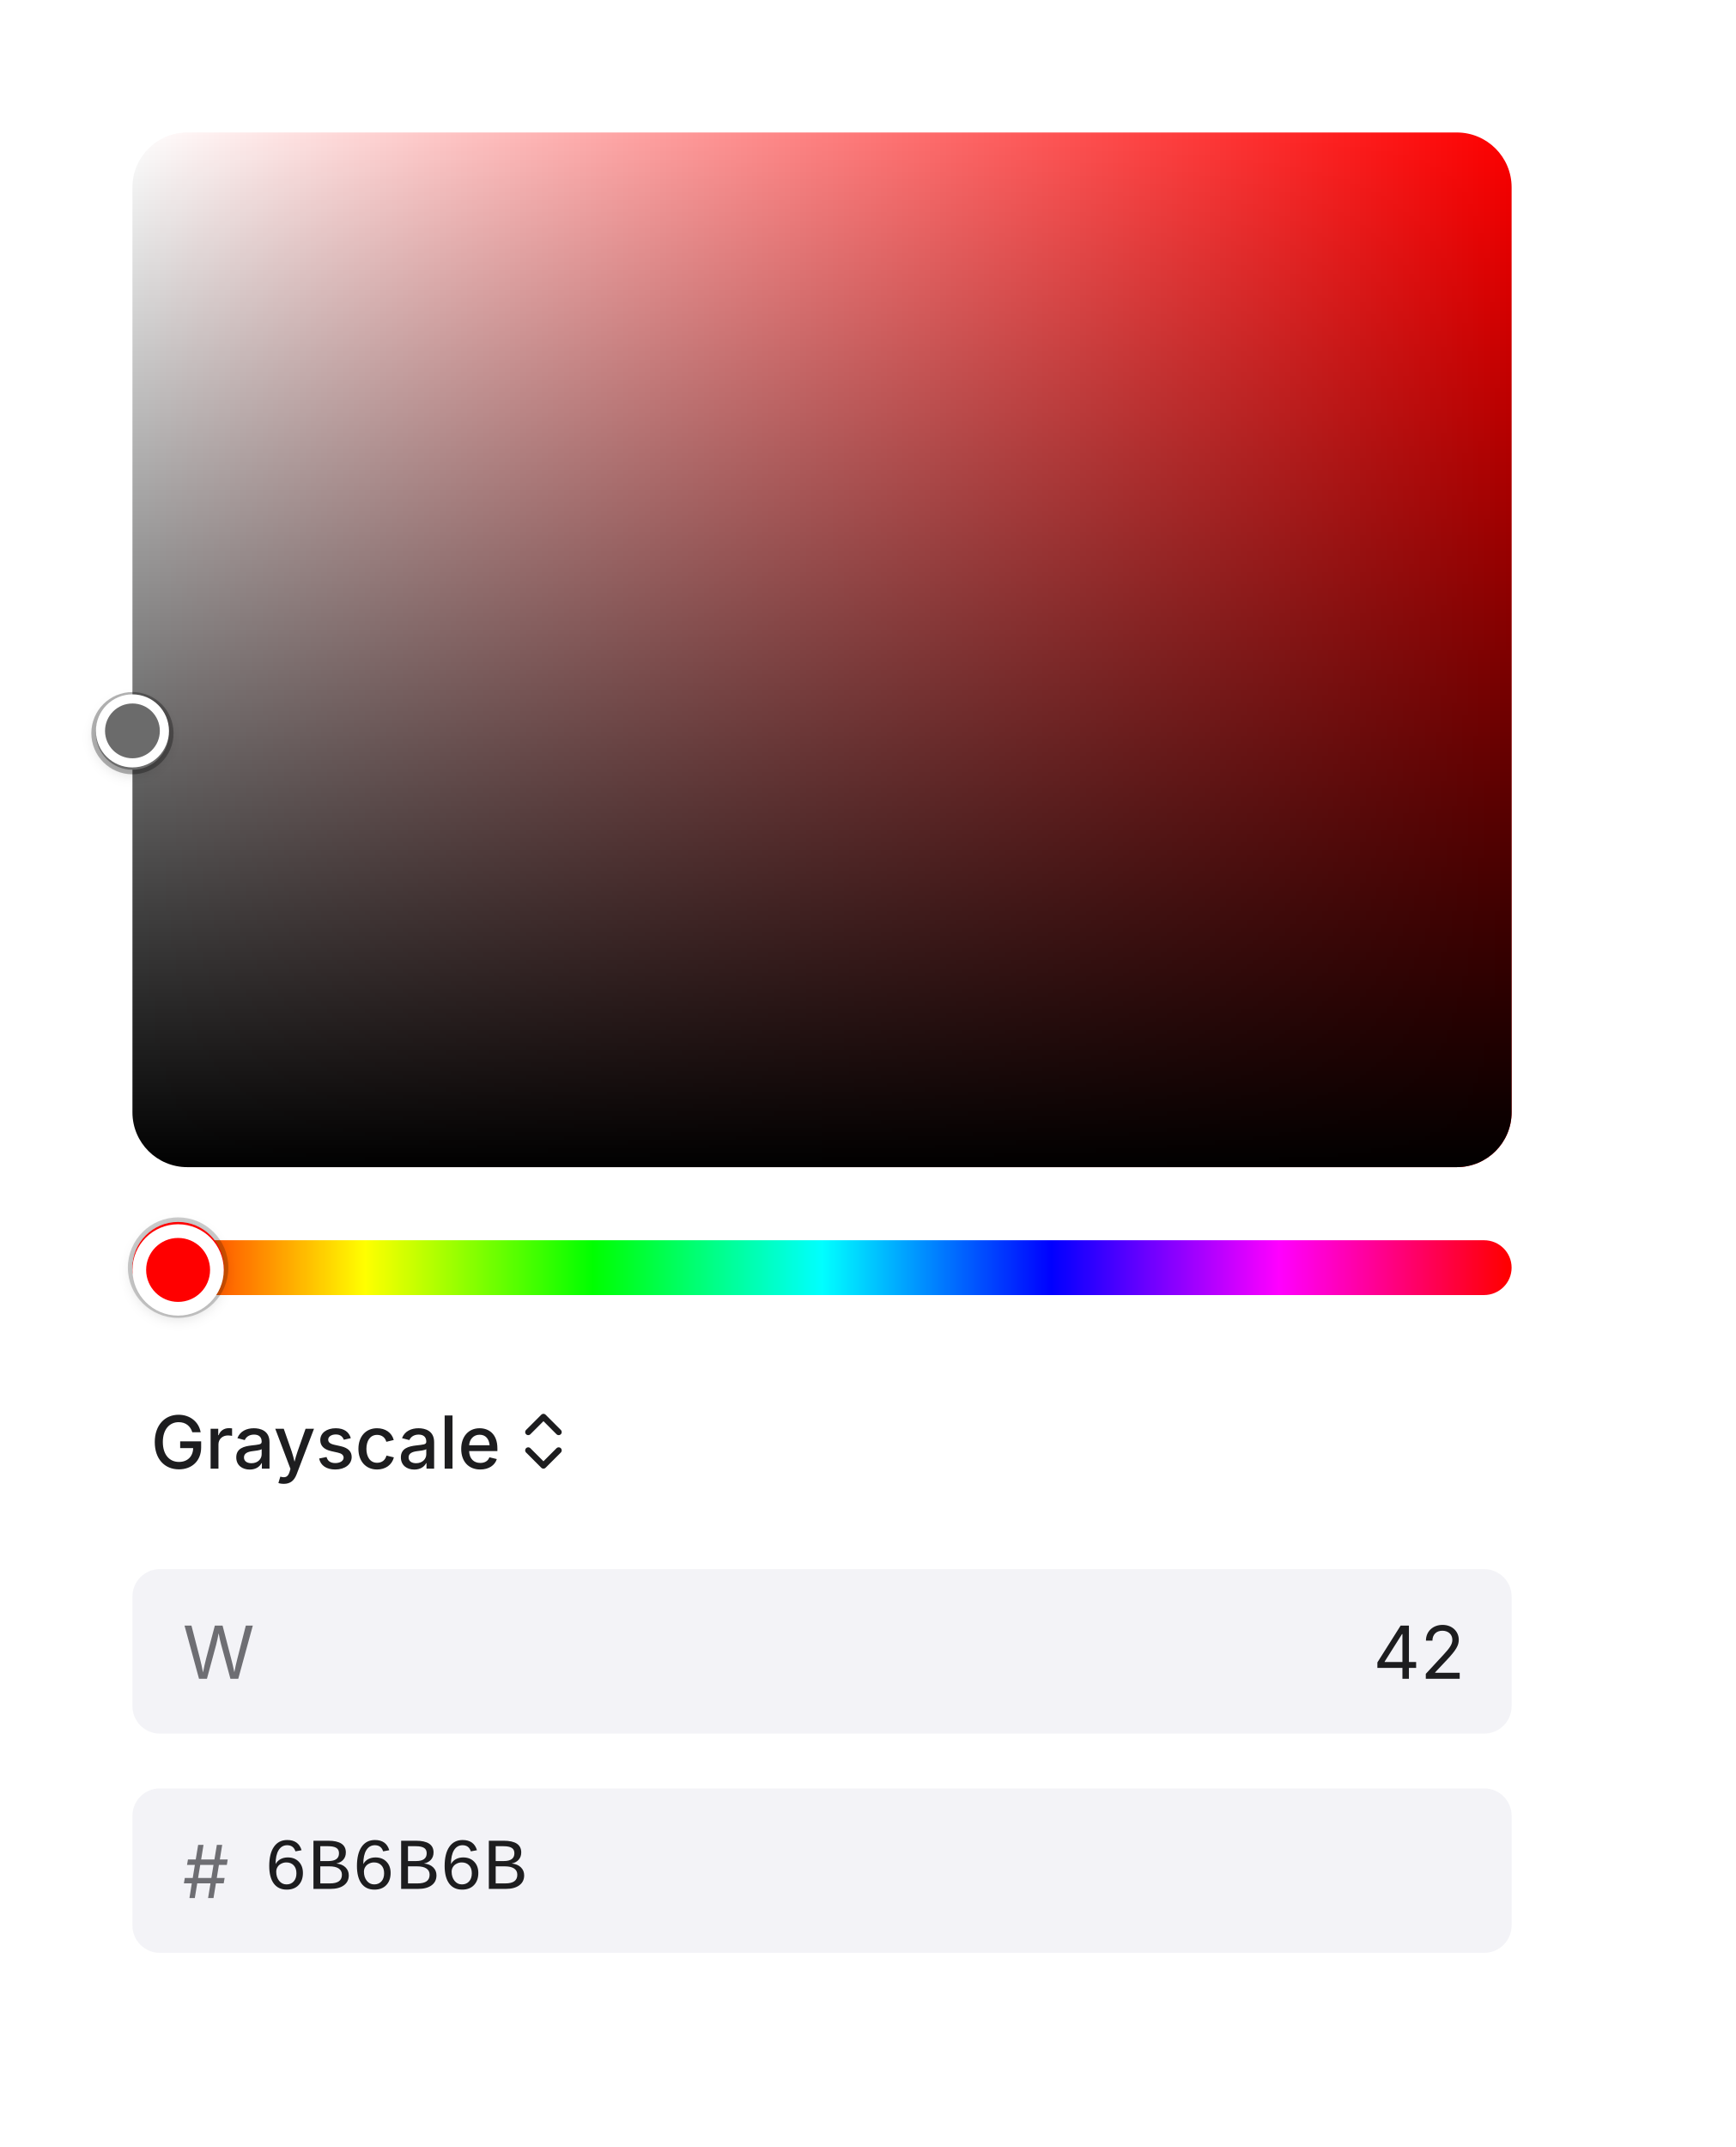
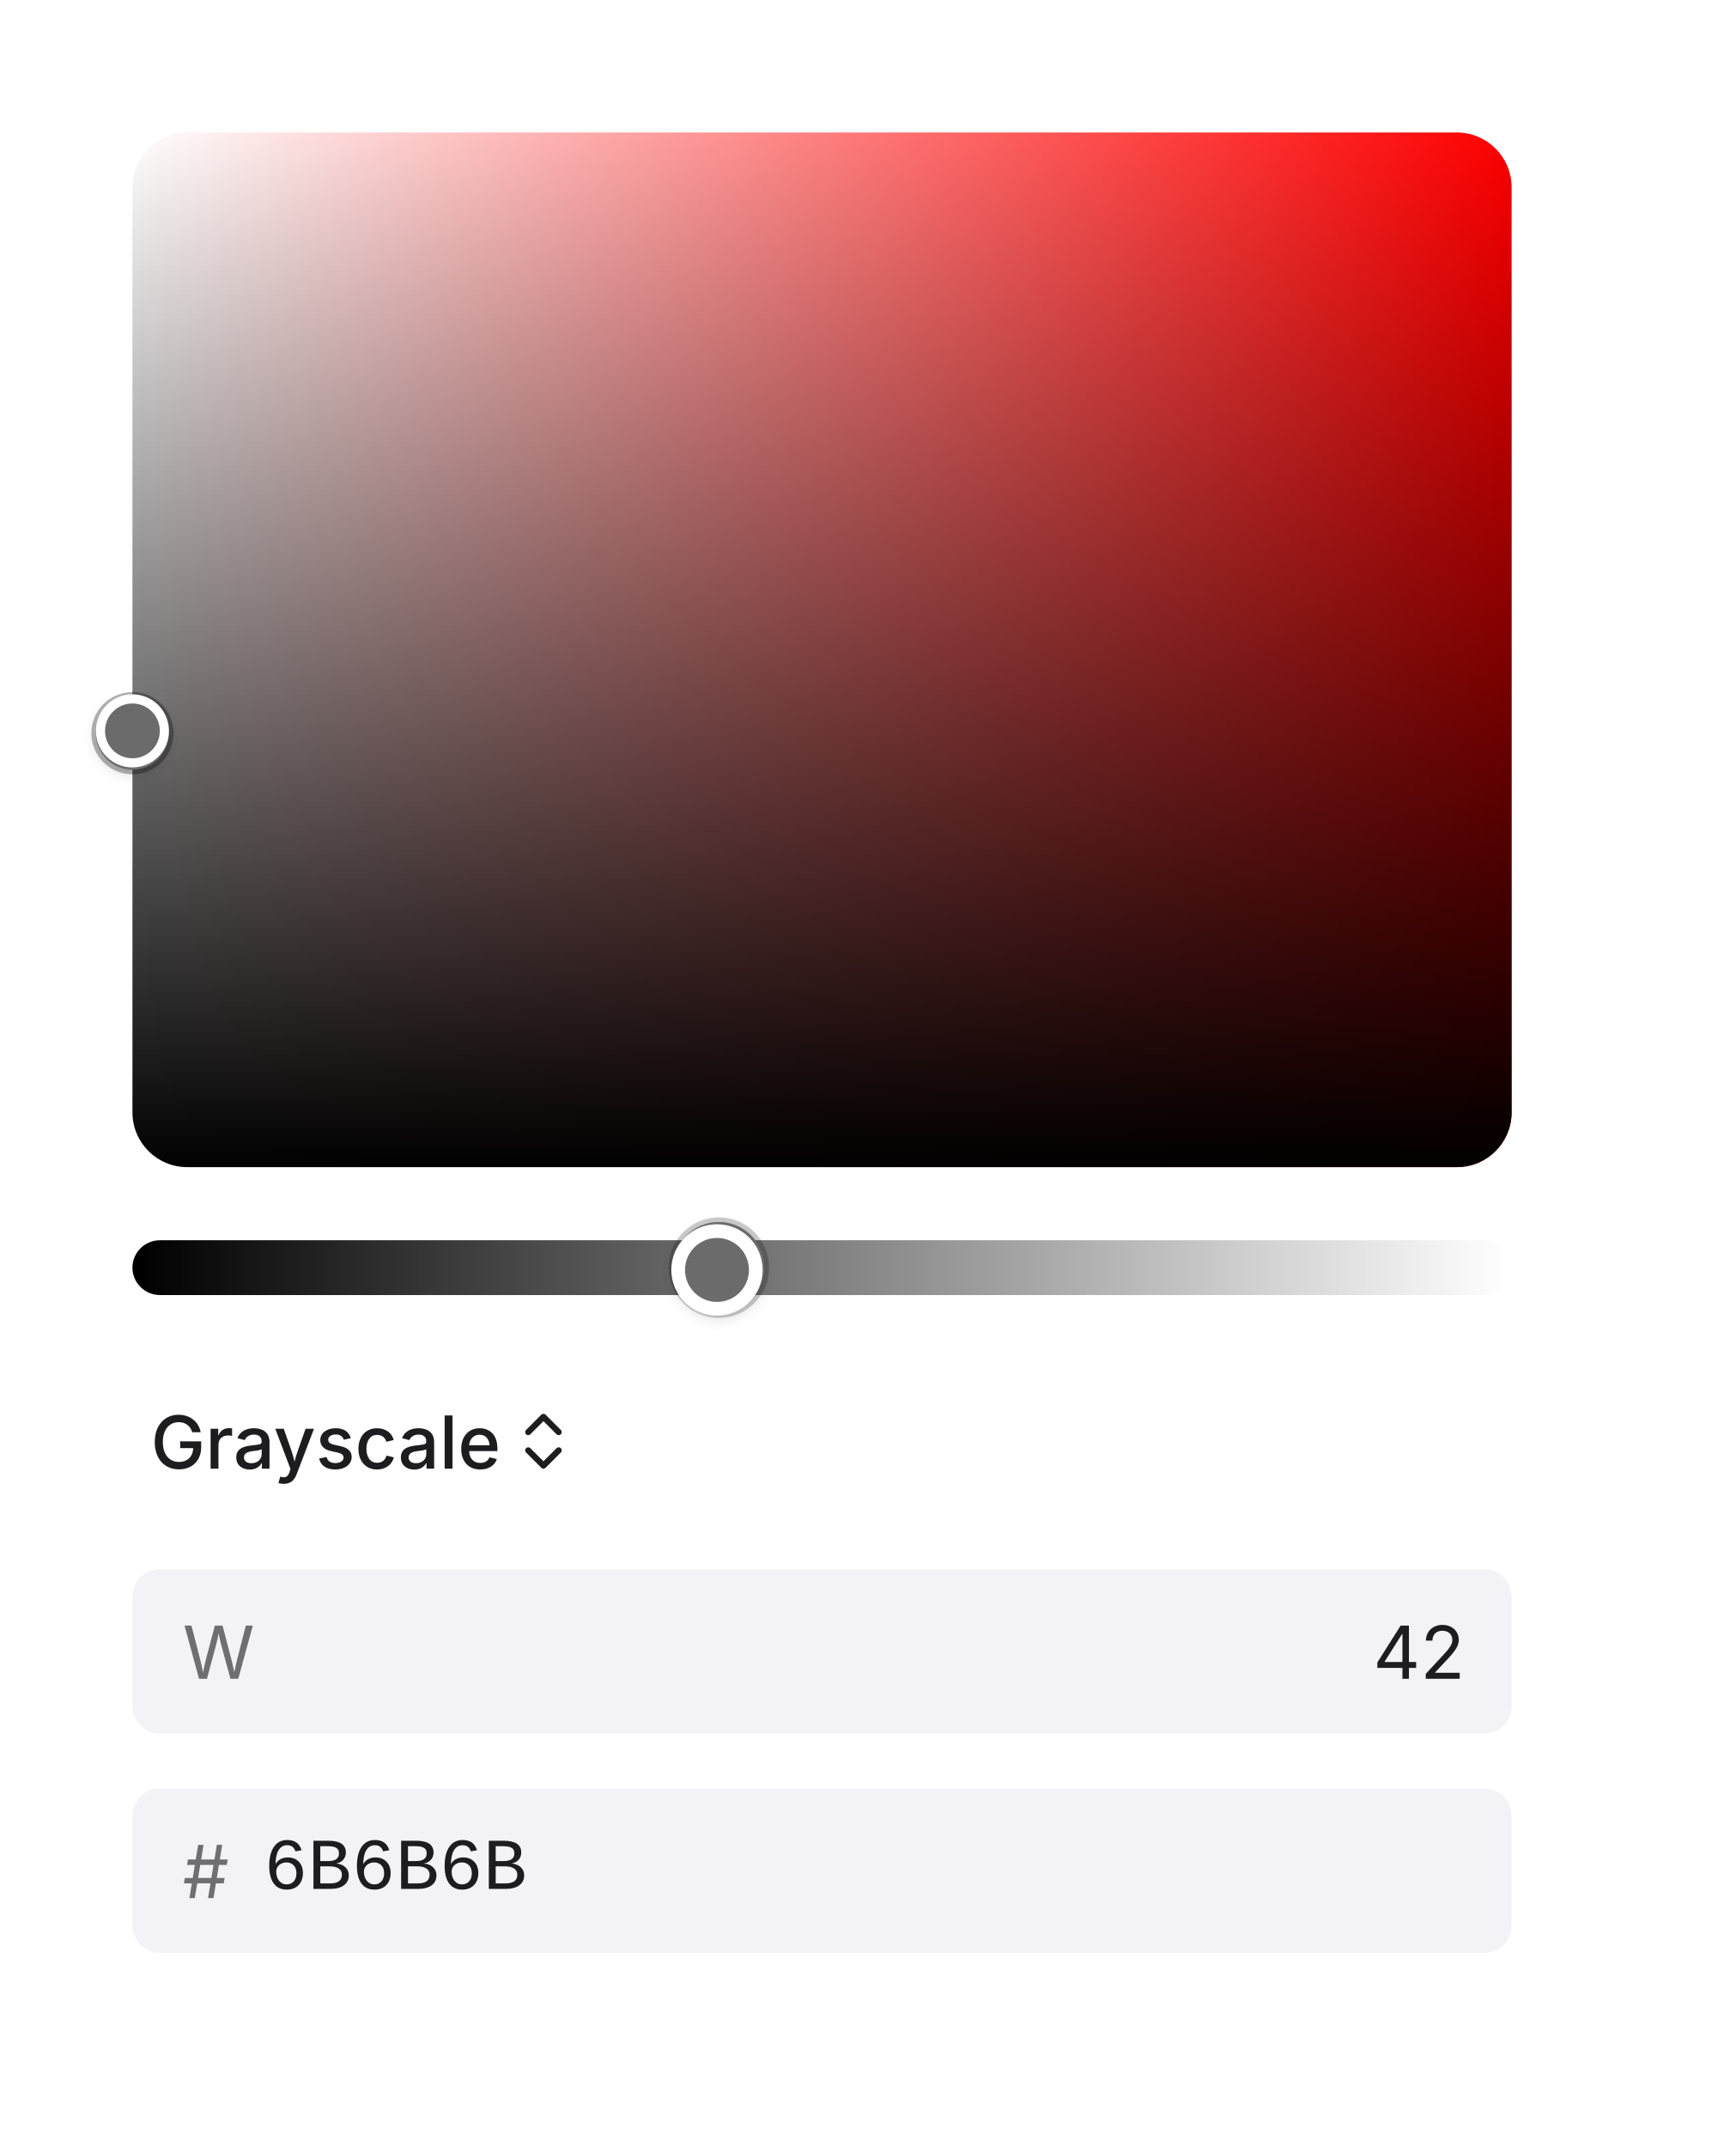
<svg xmlns="http://www.w3.org/2000/svg" viewBox="0 0 380 470" width="380" height="470">
  <defs>
    <clipPath id="ct0">
      <rect x="40" y="352.5" width="15.2" height="18" />
    </clipPath>
    <clipPath id="cp1">
      <rect x="63.2" y="352.5" width="256.8" height="18" />
    </clipPath>
    <clipPath id="ct2">
      <rect x="63.2" y="352.5" width="256.8" height="18" />
    </clipPath>
    <clipPath id="ct3">
      <rect x="40" y="400.5" width="9.8" height="18" />
    </clipPath>
    <clipPath id="cp4">
      <rect x="57.8" y="400.5" width="262.2" height="18" />
    </clipPath>
    <clipPath id="ct5">
      <rect x="57.8" y="400.5" width="262.2" height="18" />
    </clipPath>
    <clipPath id="cp6">
      <rect x="29" y="29" width="302" height="226.5" />
    </clipPath>
    <clipPath id="ov7">
      <rect x="29" y="29" width="302" height="226.5" rx="12" />
    </clipPath>
    <clipPath id="cp8">
      <rect x="29" y="29" width="302" height="227" />
    </clipPath>
    <clipPath id="cp10">
      <rect x="29" y="271.5" width="302" height="12" />
    </clipPath>
    <clipPath id="ov11">
      <rect x="29" y="271.5" width="302" height="12" rx="6" />
    </clipPath>
    <clipPath id="cp12">
      <rect x="29" y="271.5" width="302" height="12.5" />
    </clipPath>
    <filter id="sh14" x="-50%" y="-50%" width="200%" height="200%">
      <feGaussianBlur stdDeviation="1.5" />
    </filter>
    <clipPath id="cp15">
      <rect x="29" y="302.5" width="102" height="26" />
    </clipPath>
    <clipPath id="cp16">
      <rect x="111" y="307.5" width="16" height="16.5" />
    </clipPath>
    <filter id="sh18" x="-50%" y="-50%" width="200%" height="200%">
      <feGaussianBlur stdDeviation="1.5" />
    </filter>
  </defs>
  <rect x="20.5" y="20.5" width="319" height="416" rx="0" fill="none" stroke="rgba(0,0,0,0)" stroke-width="1" />
  <rect x="29" y="343.5" width="302" height="36" rx="6" fill="rgba(0,0,98,0.05)" />
  <rect x="29.5" y="344.5" width="301" height="35" rx="5.5" fill="none" stroke="rgba(0,0,0,0)" stroke-width="1" />
  <text x="40" y="367.5" font-family="system-ui, &quot;-apple-system&quot;, sans-serif" font-size="16" fill="rgb(110,110,115)">W</text>
  <g clip-path="url(#cp1)">
    <g clip-path="url(#ct2)">
      <text x="300.67" y="367.5" font-family="system-ui, &quot;-apple-system&quot;, sans-serif" font-size="16" fill="rgb(29,29,31)">42</text>
    </g>
  </g>
  <rect x="29" y="391.5" width="302" height="36" rx="6" fill="rgba(0,0,98,0.05)" />
  <rect x="29.5" y="392.5" width="301" height="35" rx="5.5" fill="none" stroke="rgba(0,0,0,0)" stroke-width="1" />
  <text x="40" y="415.5" font-family="system-ui, &quot;-apple-system&quot;, sans-serif" font-size="16" fill="rgb(110,110,115)">#</text>
  <g clip-path="url(#cp4)">
    <g clip-path="url(#ct5)">
      <text x="57.77" y="413.5" font-family="&quot;Courier New&quot;, monospace" font-size="16" fill="rgb(29,29,31)">6B6B6B</text>
    </g>
  </g>
  <g clip-path="url(#cp6)">
    <g clip-path="url(#ov7)" />
    <g clip-path="url(#ov7)">
      <g clip-path="url(#cp8)">
        <g color="rgb(29, 29, 31)">
          <clipPath id="svgic9">
            <rect x="29" y="29" width="302" height="226.5" />
          </clipPath>
          <g clip-path="url(#svgic9)">
            <g transform="matrix(3.02 0 0 2.265 29 29)">
              <defs fill="rgb(0, 0, 0)" stroke="none" stroke-width="1px" stroke-dasharray="none" stroke-linecap="butt" stroke-linejoin="miter" stroke-opacity="1" fill-opacity="1" opacity="1" style="marker:none;vector-effect:none;color-interpolation:srgb">
                <linearGradient id="svgscope0-dt-area-hue" fill="rgb(0, 0, 0)" stroke="none" stroke-width="1px" stroke-dasharray="none" stroke-linecap="butt" stroke-linejoin="miter" stroke-opacity="1" fill-opacity="1" opacity="1" style="marker:none;vector-effect:none;color-interpolation:srgb">
                  <stop offset="0" stop-color="#fff" fill="rgb(0, 0, 0)" stroke="none" stroke-width="1px" stroke-dasharray="none" stroke-linecap="butt" stroke-linejoin="miter" stroke-opacity="1" fill-opacity="1" opacity="1" style="marker:none;vector-effect:none;color-interpolation:srgb" />
                  <stop offset="1" stop-color="hsl(0 100% 50%)" fill="rgb(0, 0, 0)" stroke="none" stroke-width="1px" stroke-dasharray="none" stroke-linecap="butt" stroke-linejoin="miter" stroke-opacity="1" fill-opacity="1" opacity="1" style="marker:none;vector-effect:none;color-interpolation:srgb" />
                </linearGradient>
                <linearGradient id="svgscope0-dt-area-dark" x1="0" y1="1" x2="0" y2="0" fill="rgb(0, 0, 0)" stroke="none" stroke-width="1px" stroke-dasharray="none" stroke-linecap="butt" stroke-linejoin="miter" stroke-opacity="1" fill-opacity="1" opacity="1" style="marker:none;vector-effect:none;color-interpolation:srgb">
                  <stop offset="0" stop-color="#000" fill="rgb(0, 0, 0)" stroke="none" stroke-width="1px" stroke-dasharray="none" stroke-linecap="butt" stroke-linejoin="miter" stroke-opacity="1" fill-opacity="1" opacity="1" style="marker:none;vector-effect:none;color-interpolation:srgb" />
                  <stop offset="1" stop-color="#000" stop-opacity="0" fill="rgb(0, 0, 0)" stroke="none" stroke-width="1px" stroke-dasharray="none" stroke-linecap="butt" stroke-linejoin="miter" stroke-opacity="1" fill-opacity="1" opacity="1" style="marker:none;vector-effect:none;color-interpolation:srgb" />
                </linearGradient>
              </defs>
              <rect width="100" height="100" fill="url(#svgscope0-dt-area-hue)" stroke="none" stroke-width="1px" stroke-dasharray="none" stroke-linecap="butt" stroke-linejoin="miter" stroke-opacity="1" fill-opacity="1" opacity="1" x="0" y="0" style="marker:none;vector-effect:none;color-interpolation:srgb" />
              <rect width="100" height="100" fill="url(#svgscope0-dt-area-dark)" stroke="none" stroke-width="1px" stroke-dasharray="none" stroke-linecap="butt" stroke-linejoin="miter" stroke-opacity="1" fill-opacity="1" opacity="1" x="0" y="0" style="marker:none;vector-effect:none;color-interpolation:srgb" />
            </g>
          </g>
        </g>
      </g>
    </g>
  </g>
  <g clip-path="url(#cp10)">
    <g clip-path="url(#ov11)" />
    <g clip-path="url(#ov11)">
      <g clip-path="url(#cp12)">
        <g color="rgb(29, 29, 31)">
          <clipPath id="svgic13">
            <rect x="29" y="271.5" width="302" height="12" />
          </clipPath>
          <g clip-path="url(#svgic13)">
            <g transform="matrix(1.00667 0 0 1 29 271.5)">
              <defs fill="rgb(0, 0, 0)" stroke="none" stroke-width="1px" stroke-dasharray="none" stroke-linecap="butt" stroke-linejoin="miter" stroke-opacity="1" fill-opacity="1" opacity="1" style="marker:none;vector-effect:none;color-interpolation:srgb">
-                 <clipPath id="svgscope0-dt-hue-clip" fill="rgb(0, 0, 0)" stroke="none" stroke-width="1px" stroke-dasharray="none" stroke-linecap="butt" stroke-linejoin="miter" stroke-opacity="1" fill-opacity="1" opacity="1" style="marker:none;vector-effect:none;color-interpolation:srgb">
+                 <clipPath id="svgscope0-dt-channel-0-clip" fill="rgb(0, 0, 0)" stroke="none" stroke-width="1px" stroke-dasharray="none" stroke-linecap="butt" stroke-linejoin="miter" stroke-opacity="1" fill-opacity="1" opacity="1" style="marker:none;vector-effect:none;color-interpolation:srgb">
                  <rect width="300" height="12" rx="6" fill="rgb(0, 0, 0)" stroke="none" stroke-width="1px" stroke-dasharray="none" stroke-linecap="butt" stroke-linejoin="miter" stroke-opacity="1" fill-opacity="1" opacity="1" x="0" y="0" style="marker:none;vector-effect:none;color-interpolation:srgb" />
                </clipPath>
-                 <linearGradient id="svgscope0-dt-hue" fill="rgb(0, 0, 0)" stroke="none" stroke-width="1px" stroke-dasharray="none" stroke-linecap="butt" stroke-linejoin="miter" stroke-opacity="1" fill-opacity="1" opacity="1" style="marker:none;vector-effect:none;color-interpolation:srgb">
-                   <stop offset="0" stop-color="#f00" fill="rgb(0, 0, 0)" stroke="none" stroke-width="1px" stroke-dasharray="none" stroke-linecap="butt" stroke-linejoin="miter" stroke-opacity="1" fill-opacity="1" opacity="1" style="marker:none;vector-effect:none;color-interpolation:srgb" />
-                   <stop offset="0.167" stop-color="#ff0" fill="rgb(0, 0, 0)" stroke="none" stroke-width="1px" stroke-dasharray="none" stroke-linecap="butt" stroke-linejoin="miter" stroke-opacity="1" fill-opacity="1" opacity="1" style="marker:none;vector-effect:none;color-interpolation:srgb" />
-                   <stop offset="0.333" stop-color="#0f0" fill="rgb(0, 0, 0)" stroke="none" stroke-width="1px" stroke-dasharray="none" stroke-linecap="butt" stroke-linejoin="miter" stroke-opacity="1" fill-opacity="1" opacity="1" style="marker:none;vector-effect:none;color-interpolation:srgb" />
-                   <stop offset="0.5" stop-color="#0ff" fill="rgb(0, 0, 0)" stroke="none" stroke-width="1px" stroke-dasharray="none" stroke-linecap="butt" stroke-linejoin="miter" stroke-opacity="1" fill-opacity="1" opacity="1" style="marker:none;vector-effect:none;color-interpolation:srgb" />
-                   <stop offset="0.667" stop-color="#00f" fill="rgb(0, 0, 0)" stroke="none" stroke-width="1px" stroke-dasharray="none" stroke-linecap="butt" stroke-linejoin="miter" stroke-opacity="1" fill-opacity="1" opacity="1" style="marker:none;vector-effect:none;color-interpolation:srgb" />
-                   <stop offset="0.833" stop-color="#f0f" fill="rgb(0, 0, 0)" stroke="none" stroke-width="1px" stroke-dasharray="none" stroke-linecap="butt" stroke-linejoin="miter" stroke-opacity="1" fill-opacity="1" opacity="1" style="marker:none;vector-effect:none;color-interpolation:srgb" />
-                   <stop offset="1" stop-color="#f00" fill="rgb(0, 0, 0)" stroke="none" stroke-width="1px" stroke-dasharray="none" stroke-linecap="butt" stroke-linejoin="miter" stroke-opacity="1" fill-opacity="1" opacity="1" style="marker:none;vector-effect:none;color-interpolation:srgb" />
+                 <linearGradient id="svgscope0-dt-channel-0" fill="rgb(0, 0, 0)" stroke="none" stroke-width="1px" stroke-dasharray="none" stroke-linecap="butt" stroke-linejoin="miter" stroke-opacity="1" fill-opacity="1" opacity="1" style="marker:none;vector-effect:none;color-interpolation:srgb">
+                   <stop offset="0" stop-color="#000000" fill="rgb(0, 0, 0)" stroke="none" stroke-width="1px" stroke-dasharray="none" stroke-linecap="butt" stroke-linejoin="miter" stroke-opacity="1" fill-opacity="1" opacity="1" style="marker:none;vector-effect:none;color-interpolation:srgb" />
+                   <stop offset="1" stop-color="#ffffff" fill="rgb(0, 0, 0)" stroke="none" stroke-width="1px" stroke-dasharray="none" stroke-linecap="butt" stroke-linejoin="miter" stroke-opacity="1" fill-opacity="1" opacity="1" style="marker:none;vector-effect:none;color-interpolation:srgb" />
                </linearGradient>
              </defs>
-               <g clip-path="url(#svgscope0-dt-hue-clip)" fill="rgb(0, 0, 0)" stroke="none" stroke-width="1px" stroke-dasharray="none" stroke-linecap="butt" stroke-linejoin="miter" stroke-opacity="1" fill-opacity="1" opacity="1" style="marker:none;vector-effect:none;color-interpolation:srgb;clip-path:url(#svgscope0-dt-hue-clip)" />
-               <rect width="300" height="12" rx="6" fill="url(#svgscope0-dt-hue)" stroke="none" stroke-width="1px" stroke-dasharray="none" stroke-linecap="butt" stroke-linejoin="miter" stroke-opacity="1" fill-opacity="1" opacity="1" x="0" y="0" style="marker:none;vector-effect:none;color-interpolation:srgb" />
+               <g clip-path="url(#svgscope0-dt-channel-0-clip)" fill="rgb(0, 0, 0)" stroke="none" stroke-width="1px" stroke-dasharray="none" stroke-linecap="butt" stroke-linejoin="miter" stroke-opacity="1" fill-opacity="1" opacity="1" style="marker:none;vector-effect:none;color-interpolation:srgb;clip-path:url(#svgscope0-dt-channel-0-clip)" />
+               <rect width="300" height="12" rx="6" fill="url(#svgscope0-dt-channel-0)" stroke="none" stroke-width="1px" stroke-dasharray="none" stroke-linecap="butt" stroke-linejoin="miter" stroke-opacity="1" fill-opacity="1" opacity="1" x="0" y="0" style="marker:none;vector-effect:none;color-interpolation:srgb" />
            </g>
          </g>
        </g>
      </g>
    </g>
  </g>
-   <rect x="29" y="268.5" width="20" height="20" rx="10" fill="rgba(0,0,0,0.14)" filter="url(#sh14)" />
-   <rect x="28" y="266.5" width="22" height="22" rx="11" fill="rgba(0,0,0,0.2)" />
-   <rect x="29" y="267.5" width="20" height="20" rx="10" fill="rgb(255,0,0)" />
-   <rect x="30.5" y="269.5" width="17" height="17" rx="8.5" fill="none" stroke="rgb(255,255,255)" stroke-width="3" />
+   <rect x="147.4" y="268.5" width="20" height="20" rx="10" fill="rgba(0,0,0,0.14)" filter="url(#sh14)" />
+   <rect x="146.4" y="266.5" width="22" height="22" rx="11" fill="rgba(0,0,0,0.2)" />
+   <rect x="147.4" y="267.5" width="20" height="20" rx="10" fill="rgb(107,107,107)" />
+   <rect x="148.5" y="269.5" width="17" height="17" rx="8.5" fill="none" stroke="rgb(255,255,255)" stroke-width="3" />
  <g clip-path="url(#cp15)">
    <text x="33" y="321.5" font-size="16" font-family="system-ui, &quot;-apple-system&quot;, sans-serif" font-weight="500" fill="rgb(29, 29, 31)">Grayscale</text>
  </g>
  <g clip-path="url(#cp16)">
    <g color="rgb(29, 29, 31)">
      <clipPath id="svgic17">
        <rect x="111" y="307.5" width="16" height="16" />
      </clipPath>
      <g clip-path="url(#svgic17)">
        <g transform="translate(111 307.5)scale(.66667)">
          <path d="m7 15 5 5 5-5" style="marker:none;vector-effect:none;color-interpolation:srgb" fill="none" stroke="rgb(29, 29, 31)" stroke-width="2px" stroke-dasharray="none" stroke-linecap="round" stroke-linejoin="round" stroke-opacity="1" fill-opacity="1" opacity="1" />
          <path d="m7 9 5-5 5 5" style="marker:none;vector-effect:none;color-interpolation:srgb" fill="none" stroke="rgb(29, 29, 31)" stroke-width="2px" stroke-dasharray="none" stroke-linecap="round" stroke-linejoin="round" stroke-opacity="1" fill-opacity="1" opacity="1" />
        </g>
      </g>
    </g>
  </g>
  <g style="isolation:isolate">
    <rect x="21" y="153.5" width="16" height="16" rx="8" fill="rgba(0,0,0,0.14)" filter="url(#sh18)" />
    <rect x="20" y="151.5" width="18" height="18" rx="9" fill="rgba(0,0,0,0.3)" />
    <rect x="21" y="152.5" width="16" height="16" rx="8" fill="rgb(107,107,107)" />
    <rect x="22" y="153" width="14" height="14" rx="7" fill="none" stroke="rgb(255,255,255)" stroke-width="2" />
  </g>
</svg>
